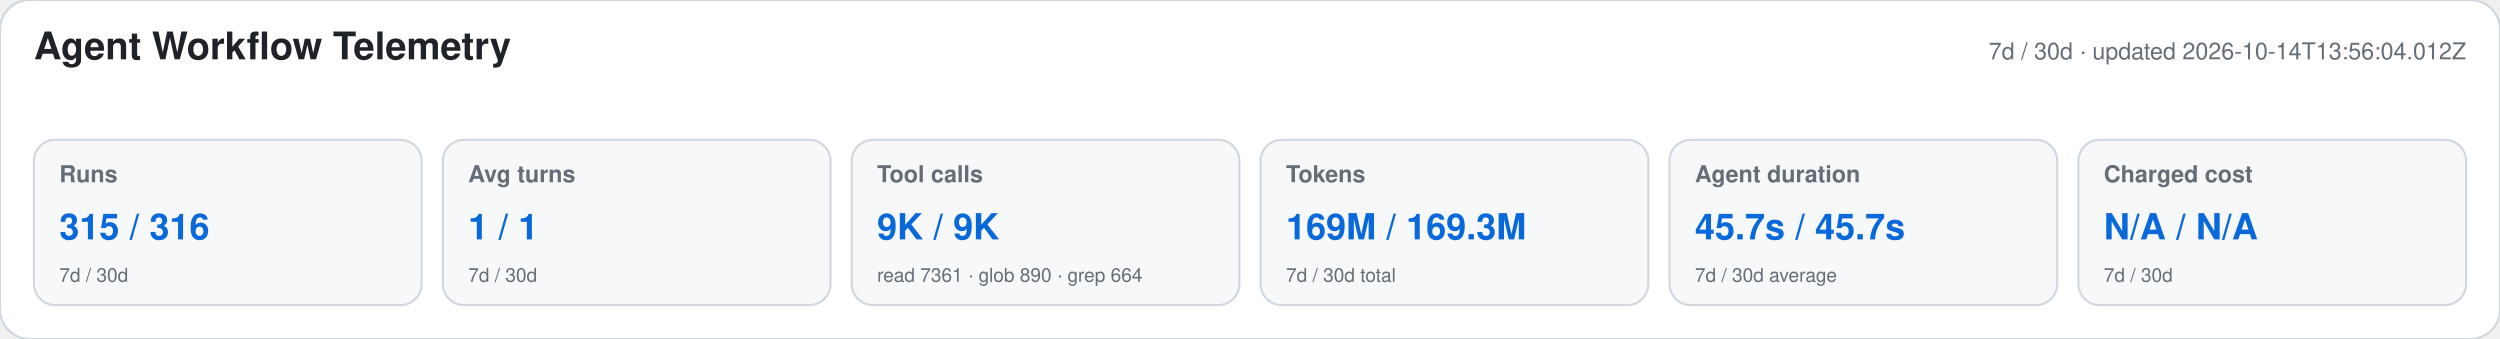
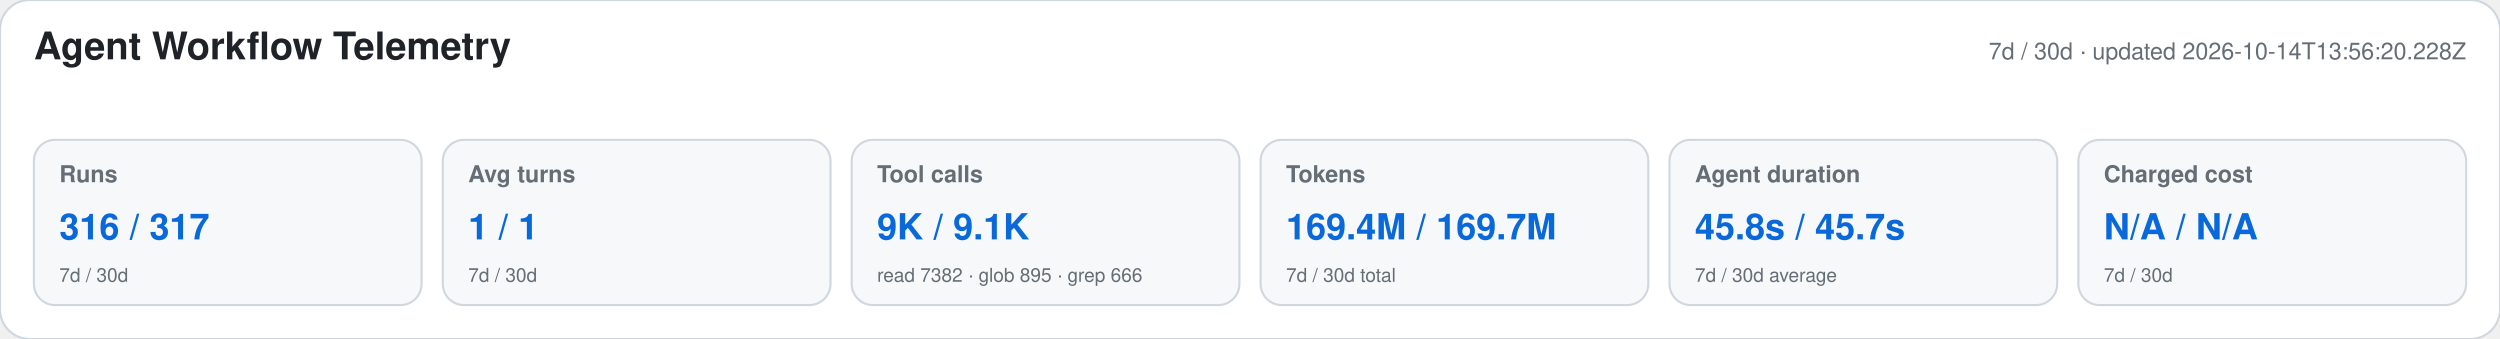
<svg xmlns="http://www.w3.org/2000/svg" width="1180" height="160" viewBox="0 0 1180 160" role="img" aria-labelledby="title desc">
  <style>text{font-family:-apple-system,BlinkMacSystemFont,"Segoe UI",Helvetica,Arial,sans-serif}.heading{font-size:18px;font-weight:650;fill:#1f2328}.meta,.label,.secondary{fill:#656d76}.meta,.label{font-size:11px}.label{font-weight:600}.primary{font-size:17px;font-weight:700;fill:#0969da}.secondary{font-size:9px}</style>
  <rect width="1180" height="160" rx="14" fill="#ffffff" stroke="#d0d7de" />
  <text x="16" y="28" class="heading">Agent Workflow Telemetry</text>
-   <text x="1164" y="28" text-anchor="end" class="meta">7d / 30d · updated 2026-10-14T13:56:04.012Z</text>
+   <text x="1164" y="28" text-anchor="end" class="meta">7d / 30d · updated 2026-10-14T13:56:20.228Z</text>
  <g>
    <rect x="16" y="66" width="183" height="78" rx="10" fill="#f6f8fa" stroke="#d0d7de" />
    <text x="28" y="86" class="label">Runs</text>
-     <text x="28" y="113" class="primary">315 / 316</text>
+     <text x="28" y="113" class="primary">316 / 317</text>
    <text x="28" y="133" class="secondary">7d / 30d</text>
  </g>
  <g>
    <rect x="209" y="66" width="183" height="78" rx="10" fill="#f6f8fa" stroke="#d0d7de" />
    <text x="221" y="86" class="label">Avg turns</text>
    <text x="221" y="113" class="primary">1 / 1</text>
    <text x="221" y="133" class="secondary">7d / 30d</text>
  </g>
  <g>
    <rect x="402" y="66" width="183" height="78" rx="10" fill="#f6f8fa" stroke="#d0d7de" />
    <text x="414" y="86" class="label">Tool calls</text>
-     <text x="414" y="113" class="primary">9K / 9K</text>
-     <text x="414" y="133" class="secondary">read 7361 · glob 890 · grep 664</text>
+     <text x="414" y="113" class="primary">9K / 9.1K</text>
+     <text x="414" y="133" class="secondary">read 7382 · glob 895 · grep 666</text>
  </g>
  <g>
    <rect x="595" y="66" width="183" height="78" rx="10" fill="#f6f8fa" stroke="#d0d7de" />
    <text x="607" y="86" class="label">Tokens</text>
-     <text x="607" y="113" class="primary">169M / 169.3M</text>
+     <text x="607" y="113" class="primary">169.4M / 169.7M</text>
    <text x="607" y="133" class="secondary">7d / 30d total</text>
  </g>
  <g>
    <rect x="788" y="66" width="183" height="78" rx="10" fill="#f6f8fa" stroke="#d0d7de" />
    <text x="800" y="86" class="label">Agent duration</text>
-     <text x="800" y="113" class="primary">45.7s / 45.7s</text>
+     <text x="800" y="113" class="primary">45.8s / 45.7s</text>
    <text x="800" y="133" class="secondary">7d / 30d average</text>
  </g>
  <g>
    <rect x="981" y="66" width="183" height="78" rx="10" fill="#f6f8fa" stroke="#d0d7de" />
    <text x="993" y="86" class="label">Charged cost</text>
    <text x="993" y="113" class="primary">N/A / N/A</text>
    <text x="993" y="133" class="secondary">7d / 30d</text>
  </g>
</svg>
